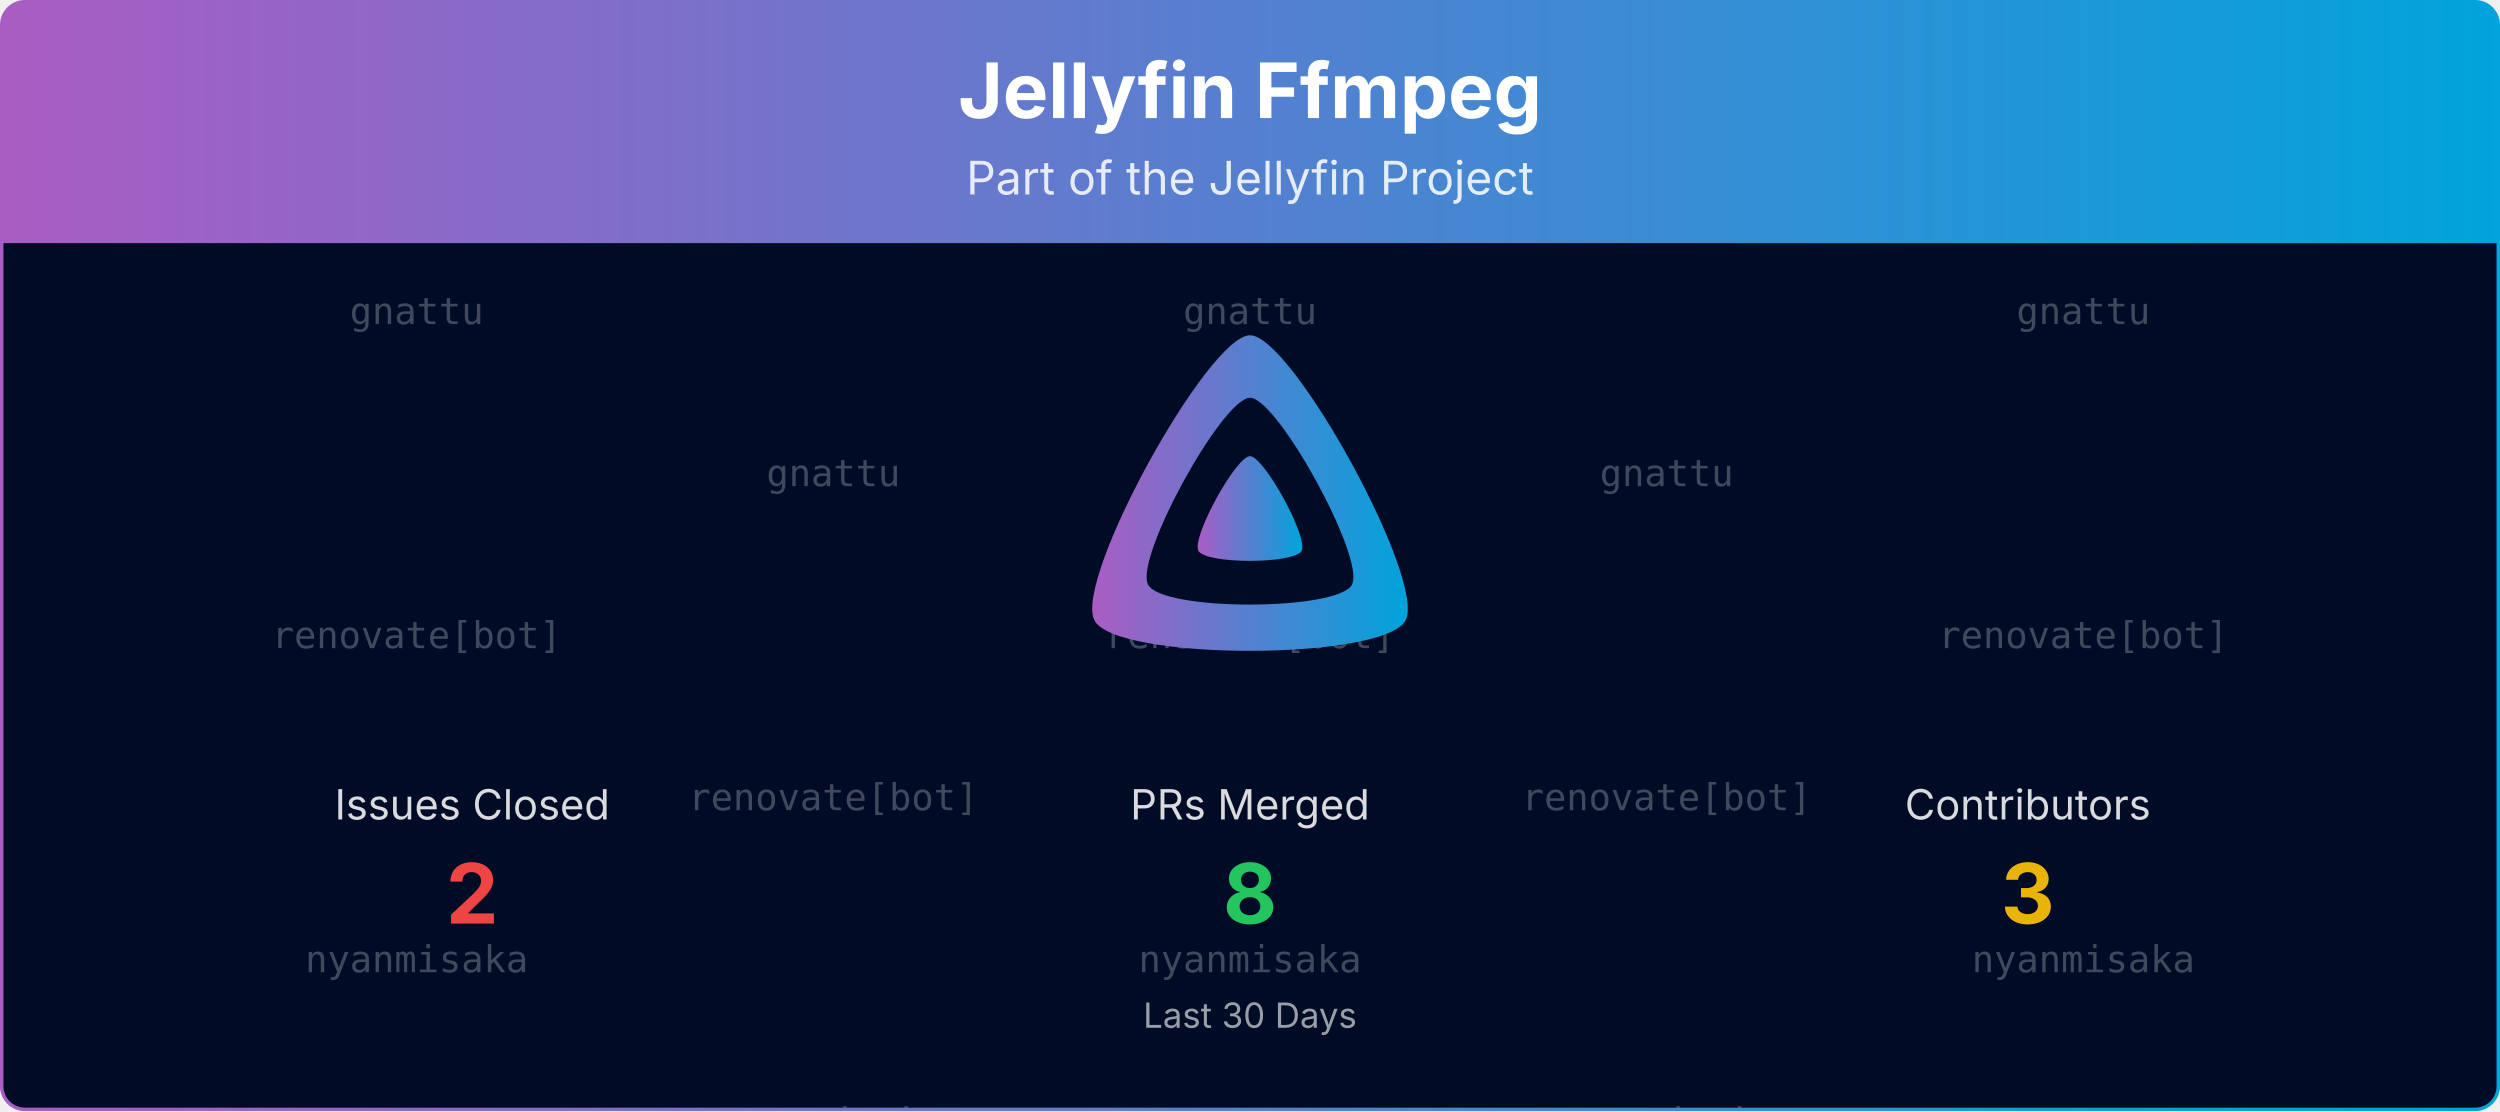
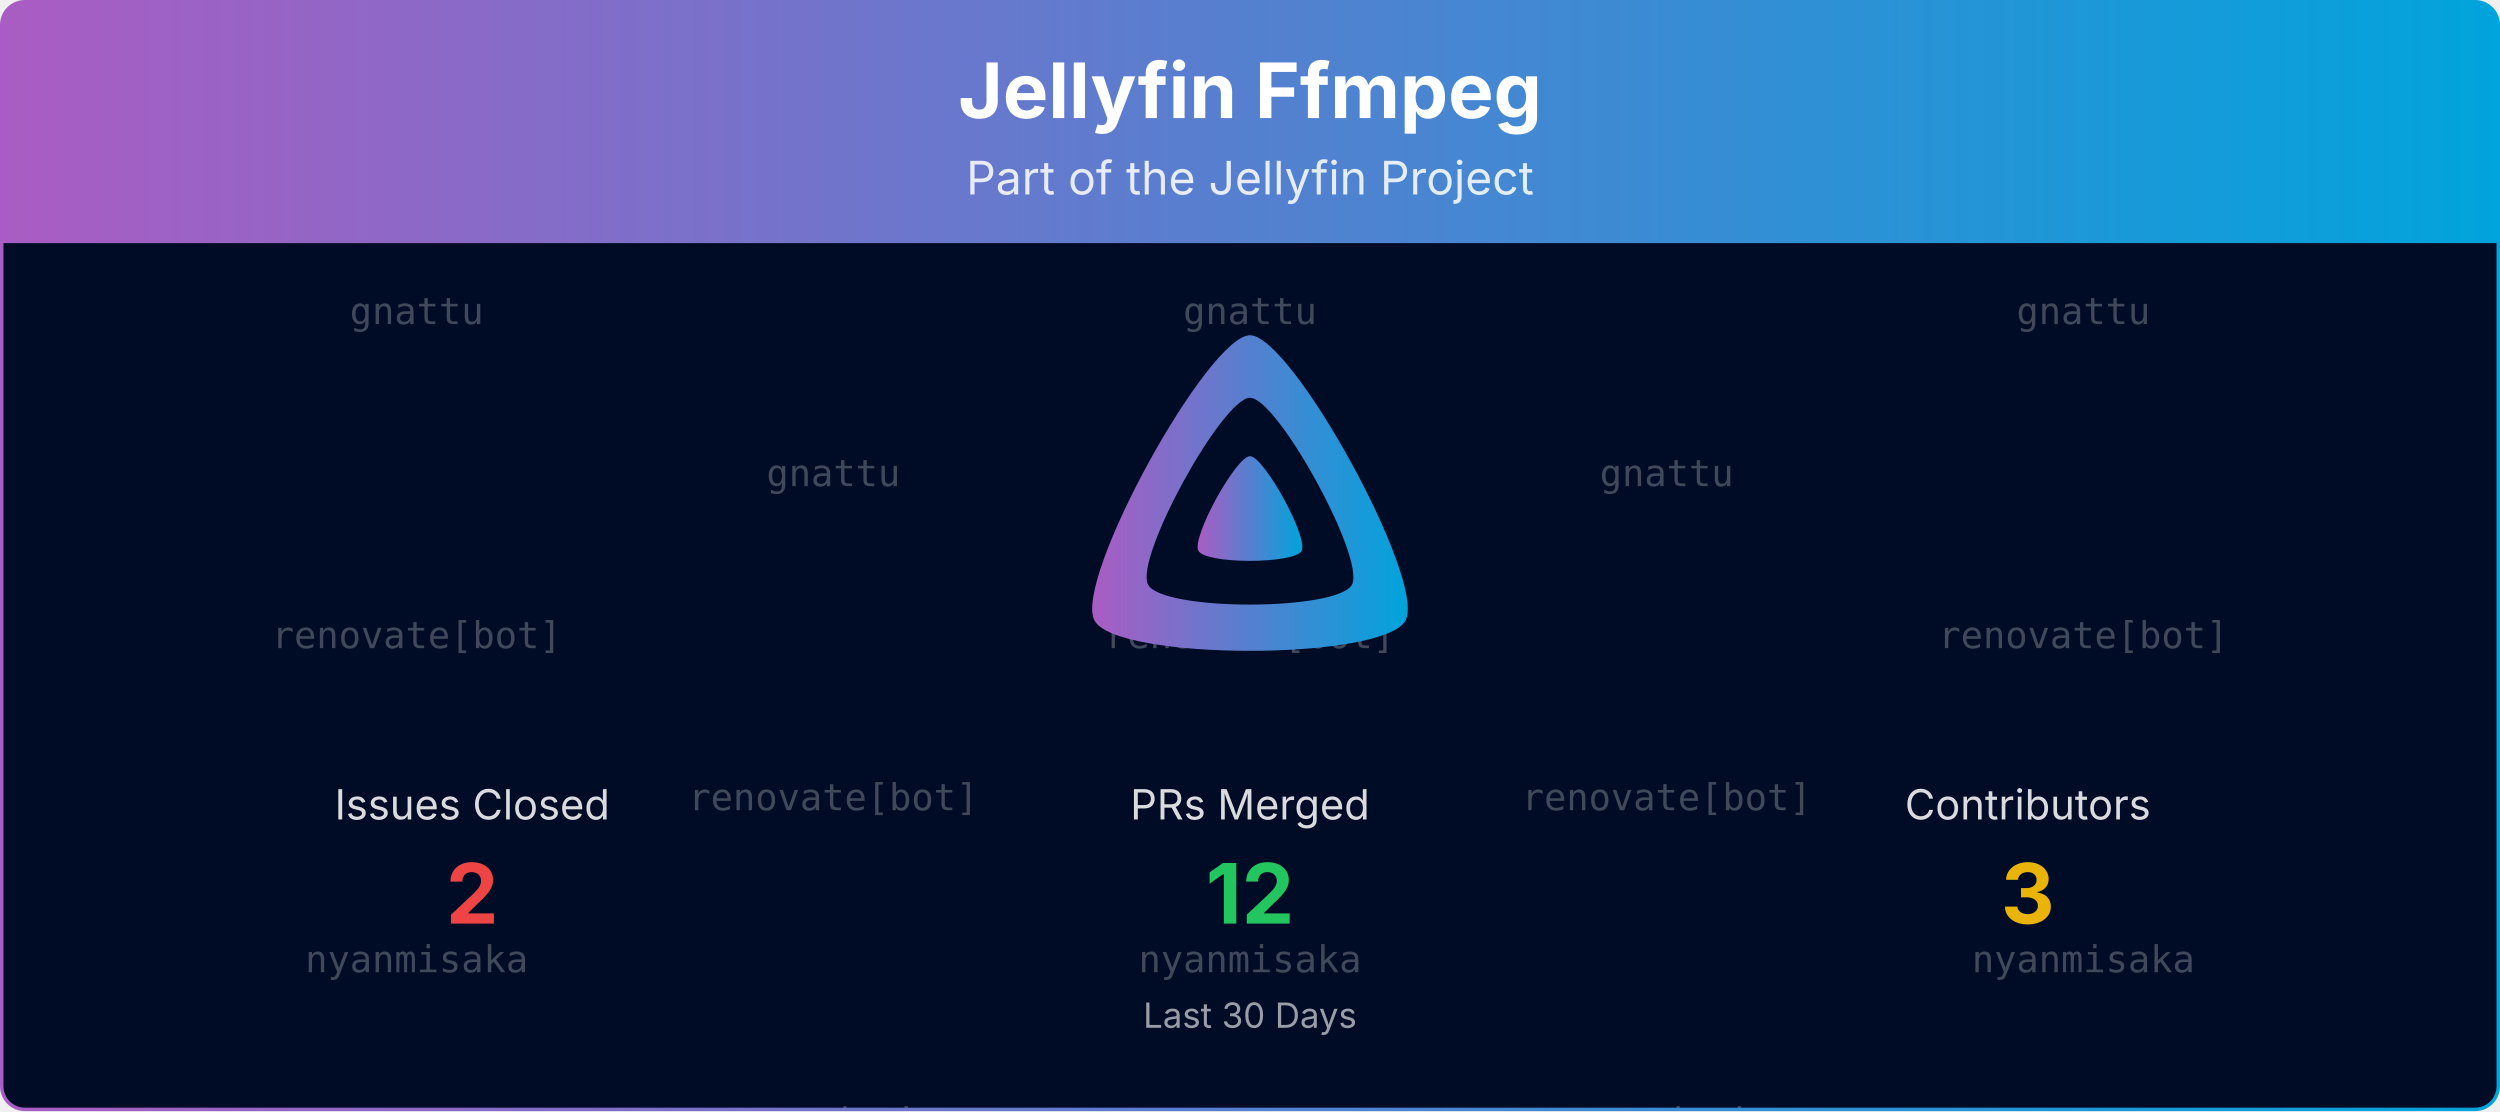
<svg xmlns="http://www.w3.org/2000/svg" viewBox="0 0 1080 480" width="100%" role="img" aria-label="Jellyfin Ffmpeg">
  <defs>
    <linearGradient id="banner-jellyfin-ffmpeg-grad" x1="0" y1="0" x2="1" y2="0">
      <stop offset="0%" stop-color="#AA5CC3" />
      <stop offset="100%" stop-color="#00A4DC" />
    </linearGradient>
    <clipPath id="banner-jellyfin-ffmpeg-grad-clip">
      <rect x="0.75" y="0.75" width="1078.5" height="478.5" rx="10" ry="10" />
    </clipPath>
  </defs>
  <defs>
    <clipPath id="banner-jellyfin-ffmpeg-grad-rain-clip">
      <rect x="0.75" y="105" width="1078.5" height="374.25" />
    </clipPath>
  </defs>
  <g clip-path="url(#banner-jellyfin-ffmpeg-grad-clip)">
    <path d="M0.75,10.75 A10.0,10.0 0 0 1 10.75,0.75 L1069.25,0.75 A10.0,10.0 0 0 1 1079.25,10.75 L1079.25,105.00 L0.75,105.00 Z" fill="url(#banner-jellyfin-ffmpeg-grad)" />
    <text x="540.0" y="51" text-anchor="middle" font-size="33" font-weight="700" font-family="Plus Jakarta Sans, system-ui, -apple-system, Segoe UI, sans-serif" fill="#ffffff">Jellyfin Ffmpeg</text>
    <text x="540.0" y="84" text-anchor="middle" font-size="20" font-family="Plus Jakarta Sans, system-ui, -apple-system, Segoe UI, sans-serif" fill="#ffffff" opacity="0.85">Part of the Jellyfin Project</text>
    <rect x="0.75" y="105" width="1078.5" height="374.25" fill="#000b25" />
    <g opacity="0.25" clip-path="url(#banner-jellyfin-ffmpeg-grad-rain-clip)" font-family="ui-monospace, SFMono-Regular, Menlo, Consolas, monospace" font-size="16" fill="#ffffff" text-anchor="middle">
      <g transform="translate(180.00,105)">
        <g>
          <animateTransform attributeName="transform" type="translate" values="0,-420;0,0" dur="10.00s" begin="-0.00s" repeatCount="indefinite" />
          <text y="35.0">gnattu</text>
          <text y="175.0">renovate[bot]</text>
          <text y="315.0">nyanmisaka</text>
          <text y="455.0">gnattu</text>
          <text y="595.0">renovate[bot]</text>
          <text y="735.0">nyanmisaka</text>
        </g>
      </g>
      <g transform="translate(540.00,105)">
        <g>
          <animateTransform attributeName="transform" type="translate" values="0,-420;0,0" dur="10.00s" begin="-1.91s" repeatCount="indefinite" />
          <text y="35.0">gnattu</text>
          <text y="175.0">renovate[bot]</text>
          <text y="315.0">nyanmisaka</text>
          <text y="455.0">gnattu</text>
          <text y="595.0">renovate[bot]</text>
          <text y="735.0">nyanmisaka</text>
        </g>
      </g>
      <g transform="translate(900.00,105)">
        <g>
          <animateTransform attributeName="transform" type="translate" values="0,-420;0,0" dur="10.00s" begin="-3.82s" repeatCount="indefinite" />
          <text y="35.0">gnattu</text>
          <text y="175.0">renovate[bot]</text>
          <text y="315.0">nyanmisaka</text>
          <text y="455.0">gnattu</text>
          <text y="595.0">renovate[bot]</text>
          <text y="735.0">nyanmisaka</text>
        </g>
      </g>
      <g transform="translate(360.00,105)">
        <g>
          <animateTransform attributeName="transform" type="translate" values="0,-420;0,0" dur="10.00s" begin="-5.73s" repeatCount="indefinite" />
          <text y="105.0">gnattu</text>
          <text y="245.0">renovate[bot]</text>
          <text y="385.0">nyanmisaka</text>
          <text y="525.0">gnattu</text>
          <text y="665.0">renovate[bot]</text>
          <text y="805.0">nyanmisaka</text>
        </g>
      </g>
      <g transform="translate(720.00,105)">
        <g>
          <animateTransform attributeName="transform" type="translate" values="0,-420;0,0" dur="10.00s" begin="-7.64s" repeatCount="indefinite" />
          <text y="105.0">gnattu</text>
          <text y="245.0">renovate[bot]</text>
          <text y="385.0">nyanmisaka</text>
          <text y="525.0">gnattu</text>
          <text y="665.0">renovate[bot]</text>
          <text y="805.0">nyanmisaka</text>
        </g>
      </g>
    </g>
    <g transform="translate(465.00,138.00) scale(0.29297)">
      <path fill="url(#banner-jellyfin-ffmpeg-grad)" fill-rule="evenodd" d="M256,23.3c-61.6,0-259.8,359.4-229.6,420.1s429.3,60,459.2,0S317.6,23.3,256,23.3zM406.5,390.8c-19.6,39.3-281.1,39.8-300.9,0s110.1-275.3,150.4-275.3S426.1,351.4,406.5,390.8z" />
      <path fill="url(#banner-jellyfin-ffmpeg-grad)" d="M256,201.6c-20.4,0-86.2,119.3-76.2,139.4s142.5,19.9,152.4,0S276.5,201.6,256,201.6z" />
    </g>
    <text x="204.0" y="354.0" text-anchor="middle" font-size="18" font-family="Plus Jakarta Sans, system-ui, -apple-system, Segoe UI, sans-serif" fill="#ffffff" opacity="0.85">Issues Closed</text>
    <text x="204.0" y="399.0" text-anchor="middle" font-size="36" font-weight="700" font-family="Plus Jakarta Sans, system-ui, -apple-system, Segoe UI, sans-serif" fill="#ef4444">2</text>
    <text x="540.0" y="354.0" text-anchor="middle" font-size="18" font-family="Plus Jakarta Sans, system-ui, -apple-system, Segoe UI, sans-serif" fill="#ffffff" opacity="0.85">PRs Merged</text>
-     <text x="540.0" y="399.0" text-anchor="middle" font-size="36" font-weight="700" font-family="Plus Jakarta Sans, system-ui, -apple-system, Segoe UI, sans-serif" fill="#22c55e">8</text>
+     <text x="540.0" y="399.0" text-anchor="middle" font-size="36" font-weight="700" font-family="Plus Jakarta Sans, system-ui, -apple-system, Segoe UI, sans-serif" fill="#22c55e">12</text>
    <text x="876.0" y="354.0" text-anchor="middle" font-size="18" font-family="Plus Jakarta Sans, system-ui, -apple-system, Segoe UI, sans-serif" fill="#ffffff" opacity="0.85">Contributors</text>
    <text x="876.0" y="399.0" text-anchor="middle" font-size="36" font-weight="700" font-family="Plus Jakarta Sans, system-ui, -apple-system, Segoe UI, sans-serif" fill="#eab308">3</text>
    <text x="540.0" y="444.0" text-anchor="middle" font-size="15" font-family="Plus Jakarta Sans, system-ui, -apple-system, Segoe UI, sans-serif" fill="#ffffff" opacity="0.6">Last 30 Days</text>
  </g>
  <rect x="0.75" y="0.75" width="1078.5" height="478.5" rx="10" ry="10" fill="none" stroke="url(#banner-jellyfin-ffmpeg-grad)" stroke-width="1.5" />
</svg>
